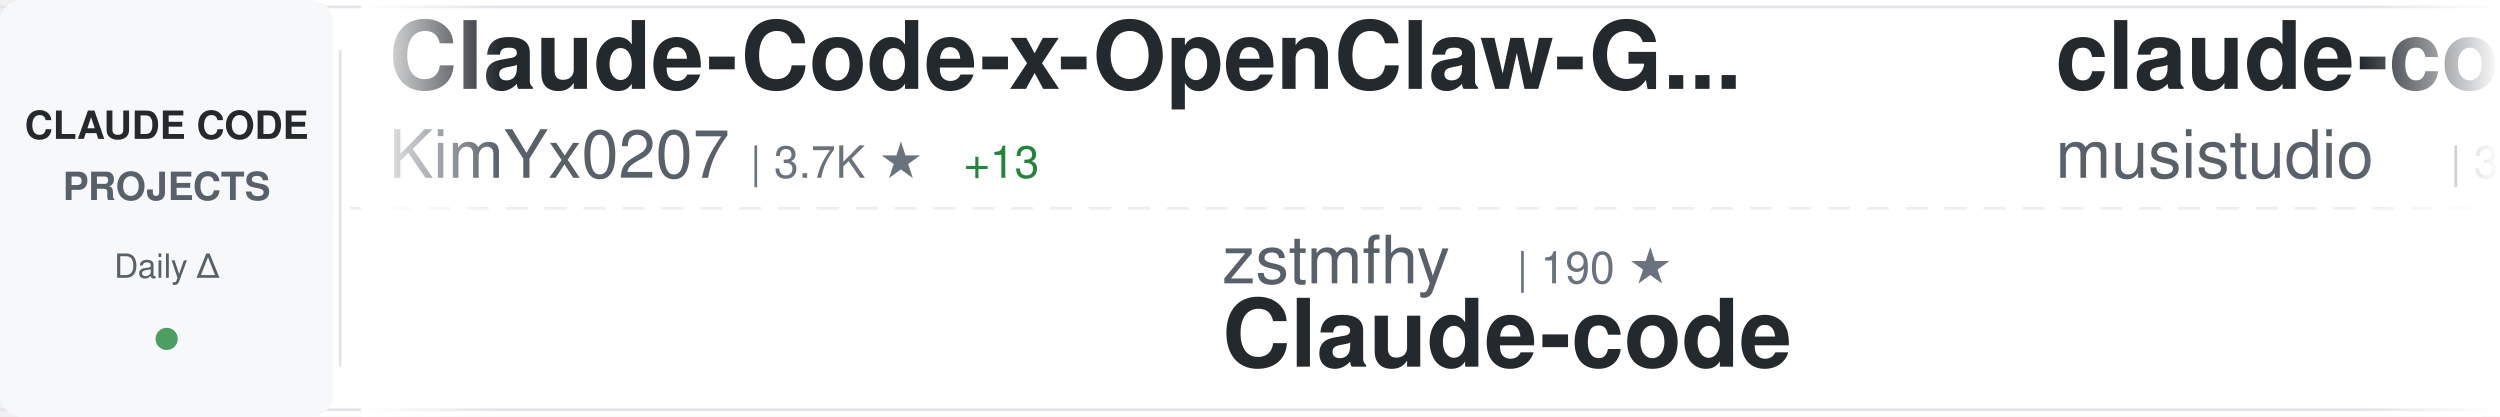
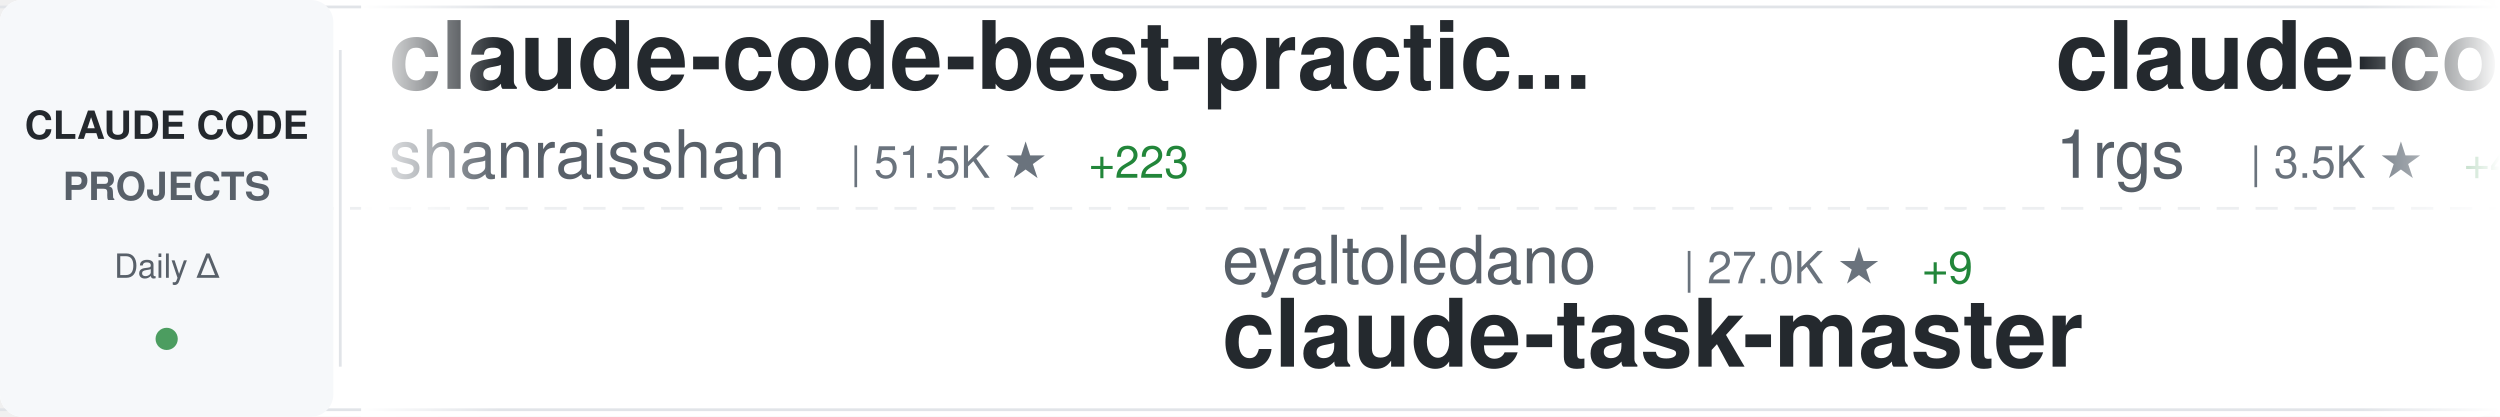
<svg xmlns="http://www.w3.org/2000/svg" width="900" height="150">
  <defs>
    <linearGradient id="awesomeLeftFade" x1="0%" y1="0%" x2="100%" y2="0%">
      <stop offset="0%" style="stop-color:#ffffff;stop-opacity:1" />
      <stop offset="100%" style="stop-color:#ffffff;stop-opacity:0" />
    </linearGradient>
    <linearGradient id="awesomeRightFade" x1="0%" y1="0%" x2="100%" y2="0%">
      <stop offset="0%" style="stop-color:#ffffff;stop-opacity:0" />
      <stop offset="100%" style="stop-color:#ffffff;stop-opacity:1" />
    </linearGradient>
  </defs>
  <rect width="900" height="150" fill="#ffffff" rx="8" />
  <rect x="0" y="2" width="900" height="1" fill="#e1e4e8" />
  <rect x="0" y="147" width="900" height="1" fill="#e1e4e8" />
  <line x1="0" y1="75" x2="900" y2="75" stroke="#e1e4e8" stroke-width="1" stroke-dasharray="8 6" opacity="0.6" />
  <rect x="0" y="0" width="120" height="150" fill="#f6f8fa" rx="8" />
  <text x="60" y="50" font-family="-apple-system, BlinkMacSystemFont, 'Segoe UI', Helvetica, Arial, sans-serif" font-size="14" font-weight="600" fill="#24292e" text-anchor="middle">CLAUDE CODE</text>
  <text x="60" y="72" font-family="-apple-system, BlinkMacSystemFont, 'Segoe UI', Helvetica, Arial, sans-serif" font-size="14" font-weight="600" fill="#586069" text-anchor="middle">PROJECTS</text>
  <text x="60" y="100" font-family="-apple-system, BlinkMacSystemFont, 'Segoe UI', Helvetica, Arial, sans-serif" font-size="12" font-weight="500" fill="#586069" text-anchor="middle">Daily Δ</text>
  <circle cx="60" cy="122" r="4" fill="#22863a" opacity="0.8" />
  <rect x="122" y="18" width="1" height="114" fill="#e1e4e8" />
  <clipPath id="awesomeTickerClip">
    <rect x="130" y="0" width="770" height="150" />
  </clipPath>
  <g clip-path="url(#awesomeTickerClip)">
    <g id="awesomeTickerItems">
      <animateTransform attributeName="transform" attributeType="XML" type="translate" from="0 0" to="-3000 0" dur="54s" repeatCount="indefinite" />
      <g transform="translate(0, 0)">
-         <text x="140" y="32" font-family="-apple-system, BlinkMacSystemFont, 'Segoe UI', Helvetica, Arial, sans-serif" font-size="34" font-weight="600" fill="#24292e">Claude-Code-x-OpenClaw-G...</text>
-         <text x="140" y="64" font-family="-apple-system, BlinkMacSystemFont, 'Segoe UI', Helvetica, Arial, sans-serif" font-size="24" font-weight="400" fill="#586069">KimYx0207</text>
-         <text x="270" y="64" font-family="-apple-system, BlinkMacSystemFont, 'Segoe UI', Helvetica, Arial, sans-serif" font-size="16" font-weight="500" fill="#6a737d">| 3.7K ★</text>
-         <text x="347" y="64" font-family="-apple-system, BlinkMacSystemFont, 'Segoe UI', Helvetica, Arial, sans-serif" font-size="16" font-weight="500" fill="#22863a"> +13</text>
+         <text x="140" y="32" font-family="-apple-system, BlinkMacSystemFont, 'Segoe UI', Helvetica, Arial, sans-serif" font-size="34" font-weight="600" fill="#24292e">claude-code-best-practic...</text>
+         <text x="140" y="64" font-family="-apple-system, BlinkMacSystemFont, 'Segoe UI', Helvetica, Arial, sans-serif" font-size="24" font-weight="400" fill="#586069">shanraisshan</text>
+         <text x="306" y="64" font-family="-apple-system, BlinkMacSystemFont, 'Segoe UI', Helvetica, Arial, sans-serif" font-size="16" font-weight="500" fill="#6a737d">| 51.5K ★</text>
+         <text x="392" y="64" font-family="-apple-system, BlinkMacSystemFont, 'Segoe UI', Helvetica, Arial, sans-serif" font-size="16" font-weight="500" fill="#22863a"> +223</text>
      </g>
      <g transform="translate(300, 0)">
-         <text x="140" y="102" font-family="-apple-system, BlinkMacSystemFont, 'Segoe UI', Helvetica, Arial, sans-serif" font-size="24" font-weight="400" fill="#586069">zstmfhy</text>
-         <text x="246" y="102" font-family="-apple-system, BlinkMacSystemFont, 'Segoe UI', Helvetica, Arial, sans-serif" font-size="16" font-weight="500" fill="#6a737d">| 190 ★</text>
-         <text x="140" y="132" font-family="-apple-system, BlinkMacSystemFont, 'Segoe UI', Helvetica, Arial, sans-serif" font-size="34" font-weight="600" fill="#24292e">Claude-code</text>
+         <text x="140" y="102" font-family="-apple-system, BlinkMacSystemFont, 'Segoe UI', Helvetica, Arial, sans-serif" font-size="24" font-weight="400" fill="#586069">eyaltoledano</text>
+         <text x="306" y="102" font-family="-apple-system, BlinkMacSystemFont, 'Segoe UI', Helvetica, Arial, sans-serif" font-size="16" font-weight="500" fill="#6a737d">| 27.0K ★</text>
+         <text x="392" y="102" font-family="-apple-system, BlinkMacSystemFont, 'Segoe UI', Helvetica, Arial, sans-serif" font-size="16" font-weight="500" fill="#22863a"> +9</text>
+         <text x="140" y="132" font-family="-apple-system, BlinkMacSystemFont, 'Segoe UI', Helvetica, Arial, sans-serif" font-size="34" font-weight="600" fill="#24292e">claude-task-master</text>
      </g>
      <g transform="translate(600, 0)">
-         <text x="140" y="32" font-family="-apple-system, BlinkMacSystemFont, 'Segoe UI', Helvetica, Arial, sans-serif" font-size="34" font-weight="600" fill="#24292e">claude-code-router</text>
-         <text x="140" y="64" font-family="-apple-system, BlinkMacSystemFont, 'Segoe UI', Helvetica, Arial, sans-serif" font-size="24" font-weight="400" fill="#586069">musistudio</text>
-         <text x="282" y="64" font-family="-apple-system, BlinkMacSystemFont, 'Segoe UI', Helvetica, Arial, sans-serif" font-size="16" font-weight="500" fill="#6a737d">| 33.6K ★</text>
-         <text x="368" y="64" font-family="-apple-system, BlinkMacSystemFont, 'Segoe UI', Helvetica, Arial, sans-serif" font-size="16" font-weight="500" fill="#22863a"> +56</text>
+         <text x="140" y="32" font-family="-apple-system, BlinkMacSystemFont, 'Segoe UI', Helvetica, Arial, sans-serif" font-size="34" font-weight="600" fill="#24292e">claude-code-proxy</text>
+         <text x="140" y="64" font-family="-apple-system, BlinkMacSystemFont, 'Segoe UI', Helvetica, Arial, sans-serif" font-size="24" font-weight="400" fill="#586069">1rgs</text>
+         <text x="210" y="64" font-family="-apple-system, BlinkMacSystemFont, 'Segoe UI', Helvetica, Arial, sans-serif" font-size="16" font-weight="500" fill="#6a737d">| 3.5K ★</text>
+         <text x="287" y="64" font-family="-apple-system, BlinkMacSystemFont, 'Segoe UI', Helvetica, Arial, sans-serif" font-size="16" font-weight="500" fill="#22863a"> +4</text>
      </g>
      <g transform="translate(900, 0)">
-         <text x="140" y="102" font-family="-apple-system, BlinkMacSystemFont, 'Segoe UI', Helvetica, Arial, sans-serif" font-size="24" font-weight="400" fill="#586069">sugyan</text>
-         <text x="234" y="102" font-family="-apple-system, BlinkMacSystemFont, 'Segoe UI', Helvetica, Arial, sans-serif" font-size="16" font-weight="500" fill="#6a737d">| 1.1K ★</text>
-         <text x="311" y="102" font-family="-apple-system, BlinkMacSystemFont, 'Segoe UI', Helvetica, Arial, sans-serif" font-size="16" font-weight="500" fill="#22863a"> +2</text>
-         <text x="140" y="132" font-family="-apple-system, BlinkMacSystemFont, 'Segoe UI', Helvetica, Arial, sans-serif" font-size="34" font-weight="600" fill="#24292e">claude-code-webui</text>
+         <text x="140" y="102" font-family="-apple-system, BlinkMacSystemFont, 'Segoe UI', Helvetica, Arial, sans-serif" font-size="24" font-weight="400" fill="#586069">ykdojo</text>
+         <text x="234" y="102" font-family="-apple-system, BlinkMacSystemFont, 'Segoe UI', Helvetica, Arial, sans-serif" font-size="16" font-weight="500" fill="#6a737d">| 8.1K ★</text>
+         <text x="311" y="102" font-family="-apple-system, BlinkMacSystemFont, 'Segoe UI', Helvetica, Arial, sans-serif" font-size="16" font-weight="500" fill="#22863a"> +22</text>
+         <text x="140" y="132" font-family="-apple-system, BlinkMacSystemFont, 'Segoe UI', Helvetica, Arial, sans-serif" font-size="34" font-weight="600" fill="#24292e">claude-code-tips</text>
      </g>
      <g transform="translate(1200, 0)">
-         <text x="140" y="32" font-family="-apple-system, BlinkMacSystemFont, 'Segoe UI', Helvetica, Arial, sans-serif" font-size="34" font-weight="600" fill="#24292e">claude-code-source-code</text>
-         <text x="140" y="64" font-family="-apple-system, BlinkMacSystemFont, 'Segoe UI', Helvetica, Arial, sans-serif" font-size="24" font-weight="400" fill="#586069">777genius</text>
-         <text x="270" y="64" font-family="-apple-system, BlinkMacSystemFont, 'Segoe UI', Helvetica, Arial, sans-serif" font-size="16" font-weight="500" fill="#6a737d">| 907 ★</text>
+         <text x="140" y="32" font-family="-apple-system, BlinkMacSystemFont, 'Segoe UI', Helvetica, Arial, sans-serif" font-size="34" font-weight="600" fill="#24292e">claude-code-tudou</text>
+         <text x="140" y="64" font-family="-apple-system, BlinkMacSystemFont, 'Segoe UI', Helvetica, Arial, sans-serif" font-size="24" font-weight="400" fill="#586069">AICoderTudou</text>
+         <text x="306" y="64" font-family="-apple-system, BlinkMacSystemFont, 'Segoe UI', Helvetica, Arial, sans-serif" font-size="16" font-weight="500" fill="#6a737d">| 497 ★</text>
      </g>
      <g transform="translate(1500, 0)">
-         <text x="140" y="102" font-family="-apple-system, BlinkMacSystemFont, 'Segoe UI', Helvetica, Arial, sans-serif" font-size="24" font-weight="400" fill="#586069">OneRedOak</text>
-         <text x="270" y="102" font-family="-apple-system, BlinkMacSystemFont, 'Segoe UI', Helvetica, Arial, sans-serif" font-size="16" font-weight="500" fill="#6a737d">| 3.8K ★</text>
-         <text x="347" y="102" font-family="-apple-system, BlinkMacSystemFont, 'Segoe UI', Helvetica, Arial, sans-serif" font-size="16" font-weight="500" fill="#22863a"> +1</text>
-         <text x="140" y="132" font-family="-apple-system, BlinkMacSystemFont, 'Segoe UI', Helvetica, Arial, sans-serif" font-size="34" font-weight="600" fill="#24292e">claude-code-workflows</text>
+         <text x="140" y="102" font-family="-apple-system, BlinkMacSystemFont, 'Segoe UI', Helvetica, Arial, sans-serif" font-size="24" font-weight="400" fill="#586069">carlvellotti</text>
+         <text x="306" y="102" font-family="-apple-system, BlinkMacSystemFont, 'Segoe UI', Helvetica, Arial, sans-serif" font-size="16" font-weight="500" fill="#6a737d">| 2.0K ★</text>
+         <text x="383" y="102" font-family="-apple-system, BlinkMacSystemFont, 'Segoe UI', Helvetica, Arial, sans-serif" font-size="16" font-weight="500" fill="#22863a"> +11</text>
+         <text x="140" y="132" font-family="-apple-system, BlinkMacSystemFont, 'Segoe UI', Helvetica, Arial, sans-serif" font-size="34" font-weight="600" fill="#24292e">claude-code-pm-course</text>
      </g>
      <g transform="translate(1800, 0)">
-         <text x="140" y="32" font-family="-apple-system, BlinkMacSystemFont, 'Segoe UI', Helvetica, Arial, sans-serif" font-size="34" font-weight="600" fill="#24292e">claude-code-rust</text>
-         <text x="140" y="64" font-family="-apple-system, BlinkMacSystemFont, 'Segoe UI', Helvetica, Arial, sans-serif" font-size="24" font-weight="400" fill="#586069">lorryjovens-hub</text>
-         <text x="342" y="64" font-family="-apple-system, BlinkMacSystemFont, 'Segoe UI', Helvetica, Arial, sans-serif" font-size="16" font-weight="500" fill="#6a737d">| 1.5K ★</text>
-         <text x="419" y="64" font-family="-apple-system, BlinkMacSystemFont, 'Segoe UI', Helvetica, Arial, sans-serif" font-size="16" font-weight="500" fill="#22863a"> +4</text>
+         <text x="140" y="32" font-family="-apple-system, BlinkMacSystemFont, 'Segoe UI', Helvetica, Arial, sans-serif" font-size="34" font-weight="600" fill="#24292e">Open-ClaudeCode</text>
+         <text x="140" y="64" font-family="-apple-system, BlinkMacSystemFont, 'Segoe UI', Helvetica, Arial, sans-serif" font-size="24" font-weight="400" fill="#586069">LING71671</text>
+         <text x="270" y="64" font-family="-apple-system, BlinkMacSystemFont, 'Segoe UI', Helvetica, Arial, sans-serif" font-size="16" font-weight="500" fill="#6a737d">| 810 ★</text>
+         <text x="338" y="64" font-family="-apple-system, BlinkMacSystemFont, 'Segoe UI', Helvetica, Arial, sans-serif" font-size="16" font-weight="500" fill="#22863a"> +3</text>
      </g>
      <g transform="translate(2100, 0)">
-         <text x="140" y="102" font-family="-apple-system, BlinkMacSystemFont, 'Segoe UI', Helvetica, Arial, sans-serif" font-size="24" font-weight="400" fill="#586069">rohitg00</text>
-         <text x="258" y="102" font-family="-apple-system, BlinkMacSystemFont, 'Segoe UI', Helvetica, Arial, sans-serif" font-size="16" font-weight="500" fill="#6a737d">| 1.6K ★</text>
-         <text x="335" y="102" font-family="-apple-system, BlinkMacSystemFont, 'Segoe UI', Helvetica, Arial, sans-serif" font-size="16" font-weight="500" fill="#22863a"> +7</text>
-         <text x="140" y="132" font-family="-apple-system, BlinkMacSystemFont, 'Segoe UI', Helvetica, Arial, sans-serif" font-size="34" font-weight="600" fill="#24292e">awesome-claude-code-tool...</text>
+         <text x="140" y="102" font-family="-apple-system, BlinkMacSystemFont, 'Segoe UI', Helvetica, Arial, sans-serif" font-size="24" font-weight="400" fill="#586069">ponponon</text>
+         <text x="258" y="102" font-family="-apple-system, BlinkMacSystemFont, 'Segoe UI', Helvetica, Arial, sans-serif" font-size="16" font-weight="500" fill="#6a737d">| 2.2K ★</text>
+         <text x="335" y="102" font-family="-apple-system, BlinkMacSystemFont, 'Segoe UI', Helvetica, Arial, sans-serif" font-size="16" font-weight="500" fill="#22863a"> +1</text>
+         <text x="140" y="132" font-family="-apple-system, BlinkMacSystemFont, 'Segoe UI', Helvetica, Arial, sans-serif" font-size="34" font-weight="600" fill="#24292e">claude_code_src</text>
      </g>
      <g transform="translate(2400, 0)">
-         <text x="140" y="32" font-family="-apple-system, BlinkMacSystemFont, 'Segoe UI', Helvetica, Arial, sans-serif" font-size="34" font-weight="600" fill="#24292e">claude_codex_bridge</text>
-         <text x="140" y="64" font-family="-apple-system, BlinkMacSystemFont, 'Segoe UI', Helvetica, Arial, sans-serif" font-size="24" font-weight="400" fill="#586069">bfly123</text>
-         <text x="246" y="64" font-family="-apple-system, BlinkMacSystemFont, 'Segoe UI', Helvetica, Arial, sans-serif" font-size="16" font-weight="500" fill="#6a737d">| 2.5K ★</text>
-         <text x="323" y="64" font-family="-apple-system, BlinkMacSystemFont, 'Segoe UI', Helvetica, Arial, sans-serif" font-size="16" font-weight="500" fill="#22863a"> +7</text>
+         <text x="140" y="32" font-family="-apple-system, BlinkMacSystemFont, 'Segoe UI', Helvetica, Arial, sans-serif" font-size="34" font-weight="600" fill="#24292e">claude-code-system-promp...</text>
+         <text x="140" y="64" font-family="-apple-system, BlinkMacSystemFont, 'Segoe UI', Helvetica, Arial, sans-serif" font-size="24" font-weight="400" fill="#586069">Piebald-AI</text>
+         <text x="282" y="64" font-family="-apple-system, BlinkMacSystemFont, 'Segoe UI', Helvetica, Arial, sans-serif" font-size="16" font-weight="500" fill="#6a737d">| 10.0K ★</text>
+         <text x="368" y="64" font-family="-apple-system, BlinkMacSystemFont, 'Segoe UI', Helvetica, Arial, sans-serif" font-size="16" font-weight="500" fill="#22863a"> +32</text>
      </g>
      <g transform="translate(2700, 0)">
-         <text x="140" y="102" font-family="-apple-system, BlinkMacSystemFont, 'Segoe UI', Helvetica, Arial, sans-serif" font-size="24" font-weight="400" fill="#586069">Cranot</text>
-         <text x="234" y="102" font-family="-apple-system, BlinkMacSystemFont, 'Segoe UI', Helvetica, Arial, sans-serif" font-size="16" font-weight="500" fill="#6a737d">| 2.7K ★</text>
-         <text x="311" y="102" font-family="-apple-system, BlinkMacSystemFont, 'Segoe UI', Helvetica, Arial, sans-serif" font-size="16" font-weight="500" fill="#22863a"> +38</text>
-         <text x="140" y="132" font-family="-apple-system, BlinkMacSystemFont, 'Segoe UI', Helvetica, Arial, sans-serif" font-size="34" font-weight="600" fill="#24292e">claude-code-guide</text>
+         <text x="140" y="102" font-family="-apple-system, BlinkMacSystemFont, 'Segoe UI', Helvetica, Arial, sans-serif" font-size="24" font-weight="400" fill="#586069">ChrisWiles</text>
+         <text x="282" y="102" font-family="-apple-system, BlinkMacSystemFont, 'Segoe UI', Helvetica, Arial, sans-serif" font-size="16" font-weight="500" fill="#6a737d">| 5.9K ★</text>
+         <text x="359" y="102" font-family="-apple-system, BlinkMacSystemFont, 'Segoe UI', Helvetica, Arial, sans-serif" font-size="16" font-weight="500" fill="#22863a"> +3</text>
+         <text x="140" y="132" font-family="-apple-system, BlinkMacSystemFont, 'Segoe UI', Helvetica, Arial, sans-serif" font-size="34" font-weight="600" fill="#24292e">claude-code-showcase</text>
      </g>
      <g transform="translate(3000, 0)">
-         <text x="140" y="32" font-family="-apple-system, BlinkMacSystemFont, 'Segoe UI', Helvetica, Arial, sans-serif" font-size="34" font-weight="600" fill="#24292e">Claude-Code-x-OpenClaw-G...</text>
-         <text x="140" y="64" font-family="-apple-system, BlinkMacSystemFont, 'Segoe UI', Helvetica, Arial, sans-serif" font-size="24" font-weight="400" fill="#586069">KimYx0207</text>
-         <text x="270" y="64" font-family="-apple-system, BlinkMacSystemFont, 'Segoe UI', Helvetica, Arial, sans-serif" font-size="16" font-weight="500" fill="#6a737d">| 3.7K ★</text>
-         <text x="347" y="64" font-family="-apple-system, BlinkMacSystemFont, 'Segoe UI', Helvetica, Arial, sans-serif" font-size="16" font-weight="500" fill="#22863a"> +13</text>
+         <text x="140" y="32" font-family="-apple-system, BlinkMacSystemFont, 'Segoe UI', Helvetica, Arial, sans-serif" font-size="34" font-weight="600" fill="#24292e">claude-code-best-practic...</text>
+         <text x="140" y="64" font-family="-apple-system, BlinkMacSystemFont, 'Segoe UI', Helvetica, Arial, sans-serif" font-size="24" font-weight="400" fill="#586069">shanraisshan</text>
+         <text x="306" y="64" font-family="-apple-system, BlinkMacSystemFont, 'Segoe UI', Helvetica, Arial, sans-serif" font-size="16" font-weight="500" fill="#6a737d">| 51.5K ★</text>
+         <text x="392" y="64" font-family="-apple-system, BlinkMacSystemFont, 'Segoe UI', Helvetica, Arial, sans-serif" font-size="16" font-weight="500" fill="#22863a"> +223</text>
      </g>
      <g transform="translate(3300, 0)">
-         <text x="140" y="102" font-family="-apple-system, BlinkMacSystemFont, 'Segoe UI', Helvetica, Arial, sans-serif" font-size="24" font-weight="400" fill="#586069">zstmfhy</text>
-         <text x="246" y="102" font-family="-apple-system, BlinkMacSystemFont, 'Segoe UI', Helvetica, Arial, sans-serif" font-size="16" font-weight="500" fill="#6a737d">| 190 ★</text>
-         <text x="140" y="132" font-family="-apple-system, BlinkMacSystemFont, 'Segoe UI', Helvetica, Arial, sans-serif" font-size="34" font-weight="600" fill="#24292e">Claude-code</text>
+         <text x="140" y="102" font-family="-apple-system, BlinkMacSystemFont, 'Segoe UI', Helvetica, Arial, sans-serif" font-size="24" font-weight="400" fill="#586069">eyaltoledano</text>
+         <text x="306" y="102" font-family="-apple-system, BlinkMacSystemFont, 'Segoe UI', Helvetica, Arial, sans-serif" font-size="16" font-weight="500" fill="#6a737d">| 27.0K ★</text>
+         <text x="392" y="102" font-family="-apple-system, BlinkMacSystemFont, 'Segoe UI', Helvetica, Arial, sans-serif" font-size="16" font-weight="500" fill="#22863a"> +9</text>
+         <text x="140" y="132" font-family="-apple-system, BlinkMacSystemFont, 'Segoe UI', Helvetica, Arial, sans-serif" font-size="34" font-weight="600" fill="#24292e">claude-task-master</text>
      </g>
      <g transform="translate(3600, 0)">
-         <text x="140" y="32" font-family="-apple-system, BlinkMacSystemFont, 'Segoe UI', Helvetica, Arial, sans-serif" font-size="34" font-weight="600" fill="#24292e">claude-code-router</text>
-         <text x="140" y="64" font-family="-apple-system, BlinkMacSystemFont, 'Segoe UI', Helvetica, Arial, sans-serif" font-size="24" font-weight="400" fill="#586069">musistudio</text>
-         <text x="282" y="64" font-family="-apple-system, BlinkMacSystemFont, 'Segoe UI', Helvetica, Arial, sans-serif" font-size="16" font-weight="500" fill="#6a737d">| 33.6K ★</text>
-         <text x="368" y="64" font-family="-apple-system, BlinkMacSystemFont, 'Segoe UI', Helvetica, Arial, sans-serif" font-size="16" font-weight="500" fill="#22863a"> +56</text>
+         <text x="140" y="32" font-family="-apple-system, BlinkMacSystemFont, 'Segoe UI', Helvetica, Arial, sans-serif" font-size="34" font-weight="600" fill="#24292e">claude-code-proxy</text>
+         <text x="140" y="64" font-family="-apple-system, BlinkMacSystemFont, 'Segoe UI', Helvetica, Arial, sans-serif" font-size="24" font-weight="400" fill="#586069">1rgs</text>
+         <text x="210" y="64" font-family="-apple-system, BlinkMacSystemFont, 'Segoe UI', Helvetica, Arial, sans-serif" font-size="16" font-weight="500" fill="#6a737d">| 3.5K ★</text>
+         <text x="287" y="64" font-family="-apple-system, BlinkMacSystemFont, 'Segoe UI', Helvetica, Arial, sans-serif" font-size="16" font-weight="500" fill="#22863a"> +4</text>
      </g>
      <g transform="translate(3900, 0)">
-         <text x="140" y="102" font-family="-apple-system, BlinkMacSystemFont, 'Segoe UI', Helvetica, Arial, sans-serif" font-size="24" font-weight="400" fill="#586069">sugyan</text>
-         <text x="234" y="102" font-family="-apple-system, BlinkMacSystemFont, 'Segoe UI', Helvetica, Arial, sans-serif" font-size="16" font-weight="500" fill="#6a737d">| 1.1K ★</text>
-         <text x="311" y="102" font-family="-apple-system, BlinkMacSystemFont, 'Segoe UI', Helvetica, Arial, sans-serif" font-size="16" font-weight="500" fill="#22863a"> +2</text>
-         <text x="140" y="132" font-family="-apple-system, BlinkMacSystemFont, 'Segoe UI', Helvetica, Arial, sans-serif" font-size="34" font-weight="600" fill="#24292e">claude-code-webui</text>
+         <text x="140" y="102" font-family="-apple-system, BlinkMacSystemFont, 'Segoe UI', Helvetica, Arial, sans-serif" font-size="24" font-weight="400" fill="#586069">ykdojo</text>
+         <text x="234" y="102" font-family="-apple-system, BlinkMacSystemFont, 'Segoe UI', Helvetica, Arial, sans-serif" font-size="16" font-weight="500" fill="#6a737d">| 8.1K ★</text>
+         <text x="311" y="102" font-family="-apple-system, BlinkMacSystemFont, 'Segoe UI', Helvetica, Arial, sans-serif" font-size="16" font-weight="500" fill="#22863a"> +22</text>
+         <text x="140" y="132" font-family="-apple-system, BlinkMacSystemFont, 'Segoe UI', Helvetica, Arial, sans-serif" font-size="34" font-weight="600" fill="#24292e">claude-code-tips</text>
      </g>
    </g>
  </g>
  <rect x="130" y="0" width="50" height="150" fill="url(#awesomeLeftFade)" />
  <rect x="850" y="0" width="50" height="150" fill="url(#awesomeRightFade)" />
</svg>
